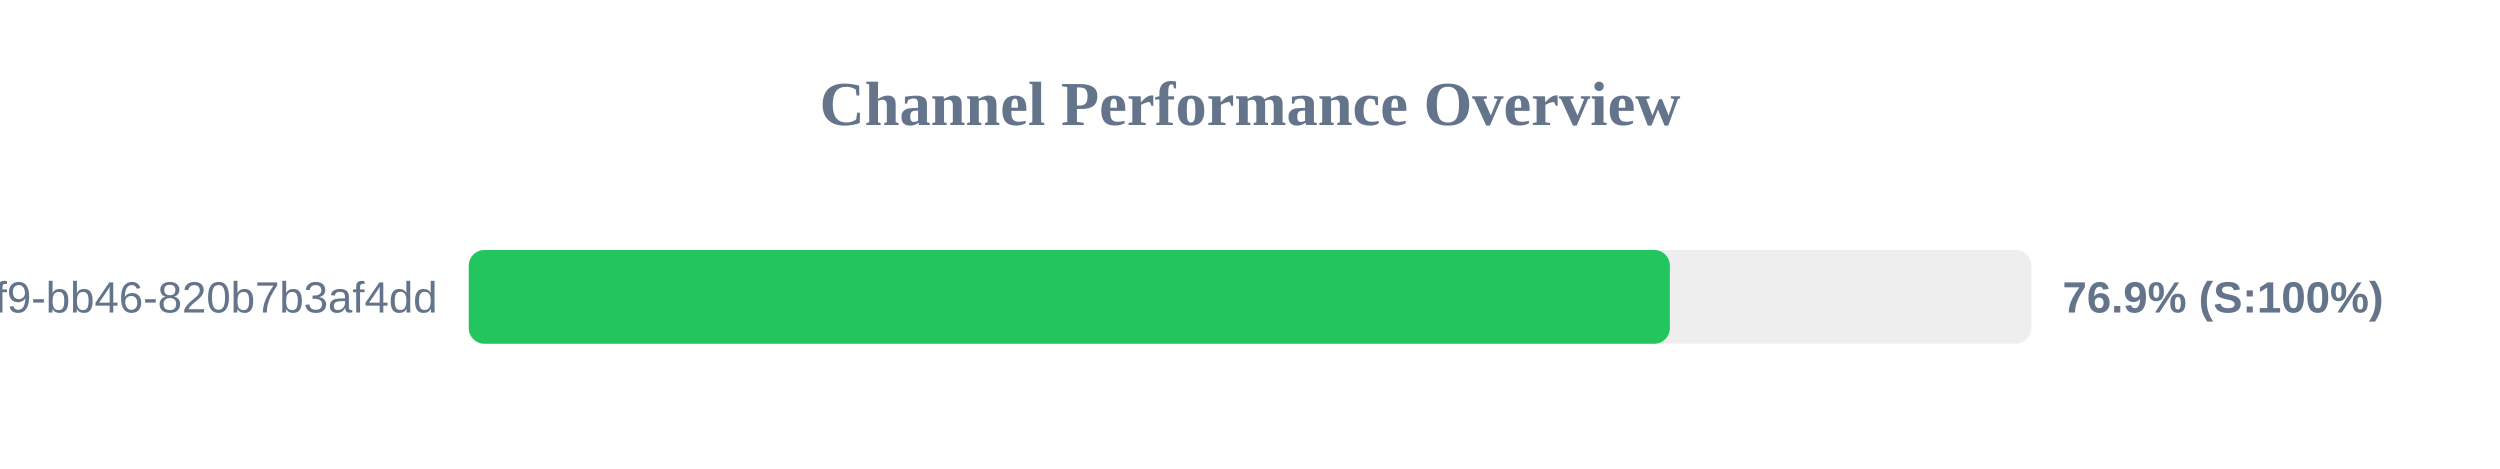
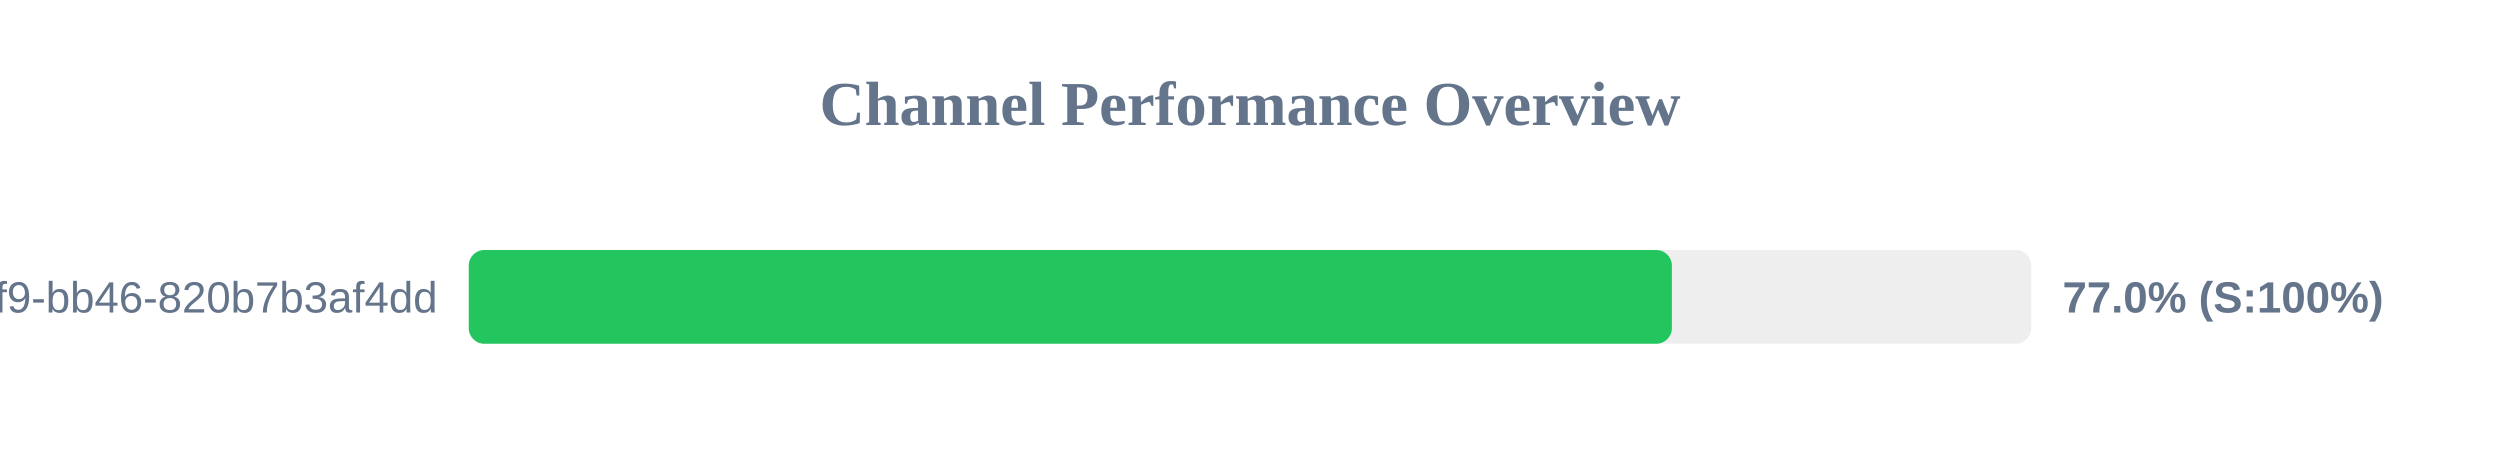
<svg xmlns="http://www.w3.org/2000/svg" width="800" height="150" version="1.1">
  <style>
        .row { font: 14px Arial; fill: #64748b; }
        .score { font: bold 14px Arial; fill: #64748b; }
    </style>
  <text x="400" y="40" text-anchor="middle" font-size="20px" font-weight="bold" fill="#64748b">Channel Performance Overview</text>
  <rect x="150" y="80" width="500" height="30" fill="#eee" rx="5" />
-   <rect x="150" y="80" width="384.35" height="30" fill="#22c55e" rx="5" />
+   <rect x="150" y="80" width="385.0" height="30" fill="#22c55e" rx="5" />
  <text x="140" y="100" text-anchor="end" class="row">?uuid=80b2ac81-ba69-41f9-bb46-820b7b3af4dd</text>
-   <text x="660" y="100" text-anchor="start" class="score">76.9% (S:100%)</text>
+   <text x="660" y="100" text-anchor="start" class="score">77.0% (S:100%)</text>
</svg>
